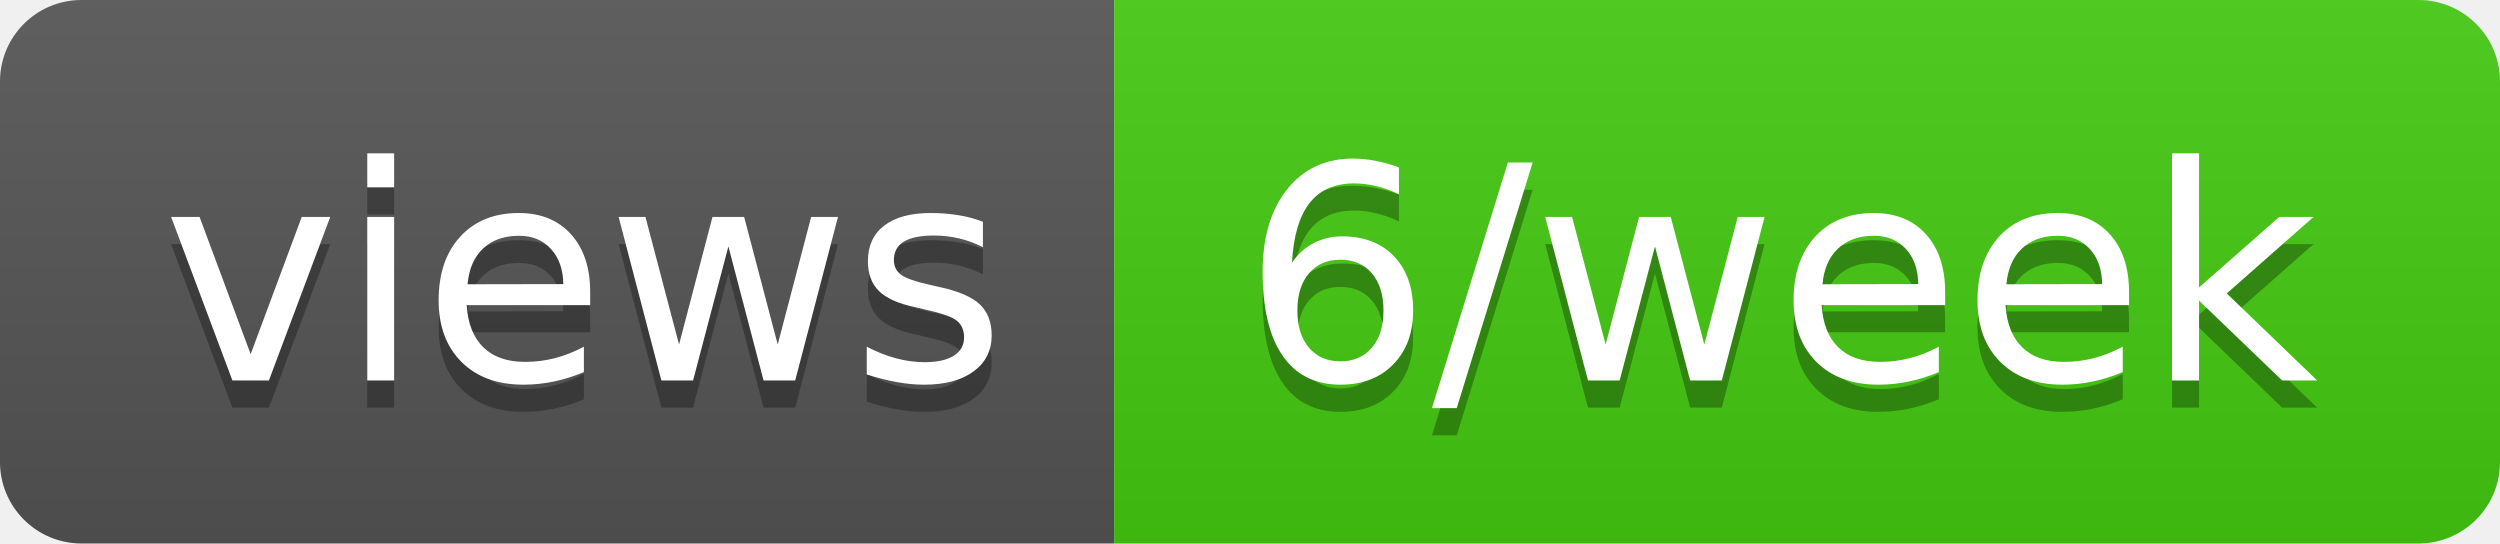
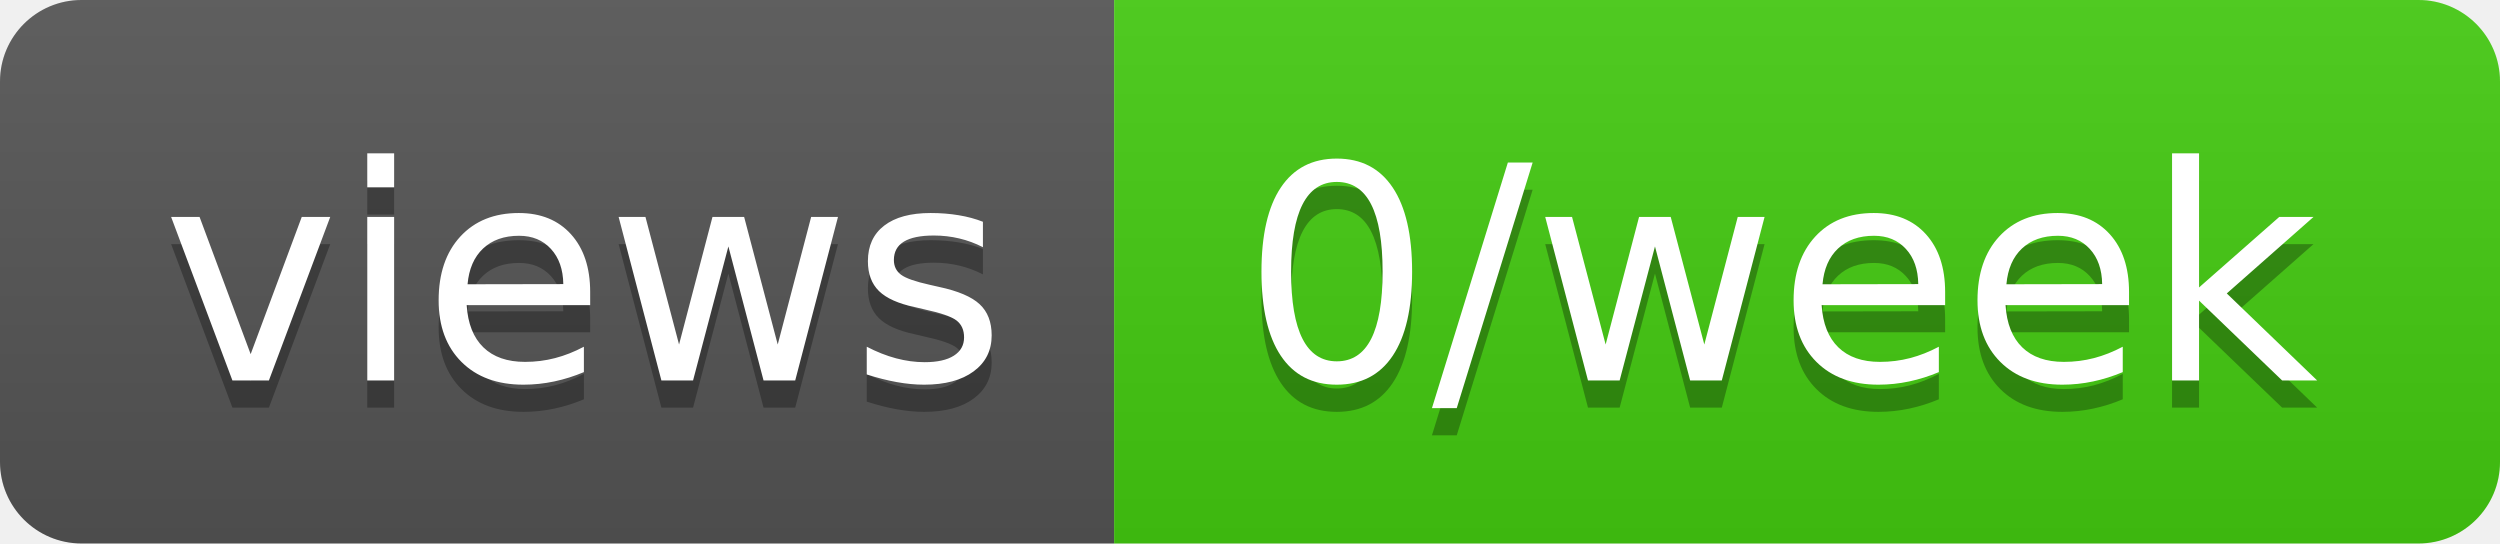
- <svg xmlns="http://www.w3.org/2000/svg" width="92" height="20" role="img" aria-label="views: 6/week">
+ <svg xmlns="http://www.w3.org/2000/svg" width="92" height="20" role="img" aria-label="views: 0/week">
  <linearGradient id="s" x2="0" y2="100%">
    <stop offset="0" stop-color="#bbb" stop-opacity=".1" />
    <stop offset="1" stop-opacity=".1" />
  </linearGradient>
  <clipPath id="r">
    <rect width="92" height="20" rx="3" fill="#fff" />
  </clipPath>
  <g clip-path="url(#r)">
    <rect width="41" height="20" fill="#555" />
    <rect x="41" width="51" height="20" fill="#4c1" />
    <rect width="92" height="20" fill="url(#s)" />
  </g>
  <g fill="#fff" text-anchor="middle" font-family="Verdana,Geneva,DejaVu Sans,sans-serif" text-rendering="geometricPrecision" font-size="110">
    <text aria-hidden="true" x="215" y="150" fill="#010101" fill-opacity=".3" transform="scale(.1)" textLength="310">views</text>
    <text x="215" y="140" transform="scale(.1)" fill="#fff" textLength="310">views</text>
-     <text aria-hidden="true" x="655" y="150" fill="#010101" fill-opacity=".3" transform="scale(.1)" textLength="410">6/week</text>
-     <text x="655" y="140" transform="scale(.1)" fill="#fff" textLength="410">6/week</text>
+     <text aria-hidden="true" x="655" y="150" fill="#010101" fill-opacity=".3" transform="scale(.1)" textLength="410">0/week</text>
+     <text x="655" y="140" transform="scale(.1)" fill="#fff" textLength="410">0/week</text>
  </g>
</svg>
